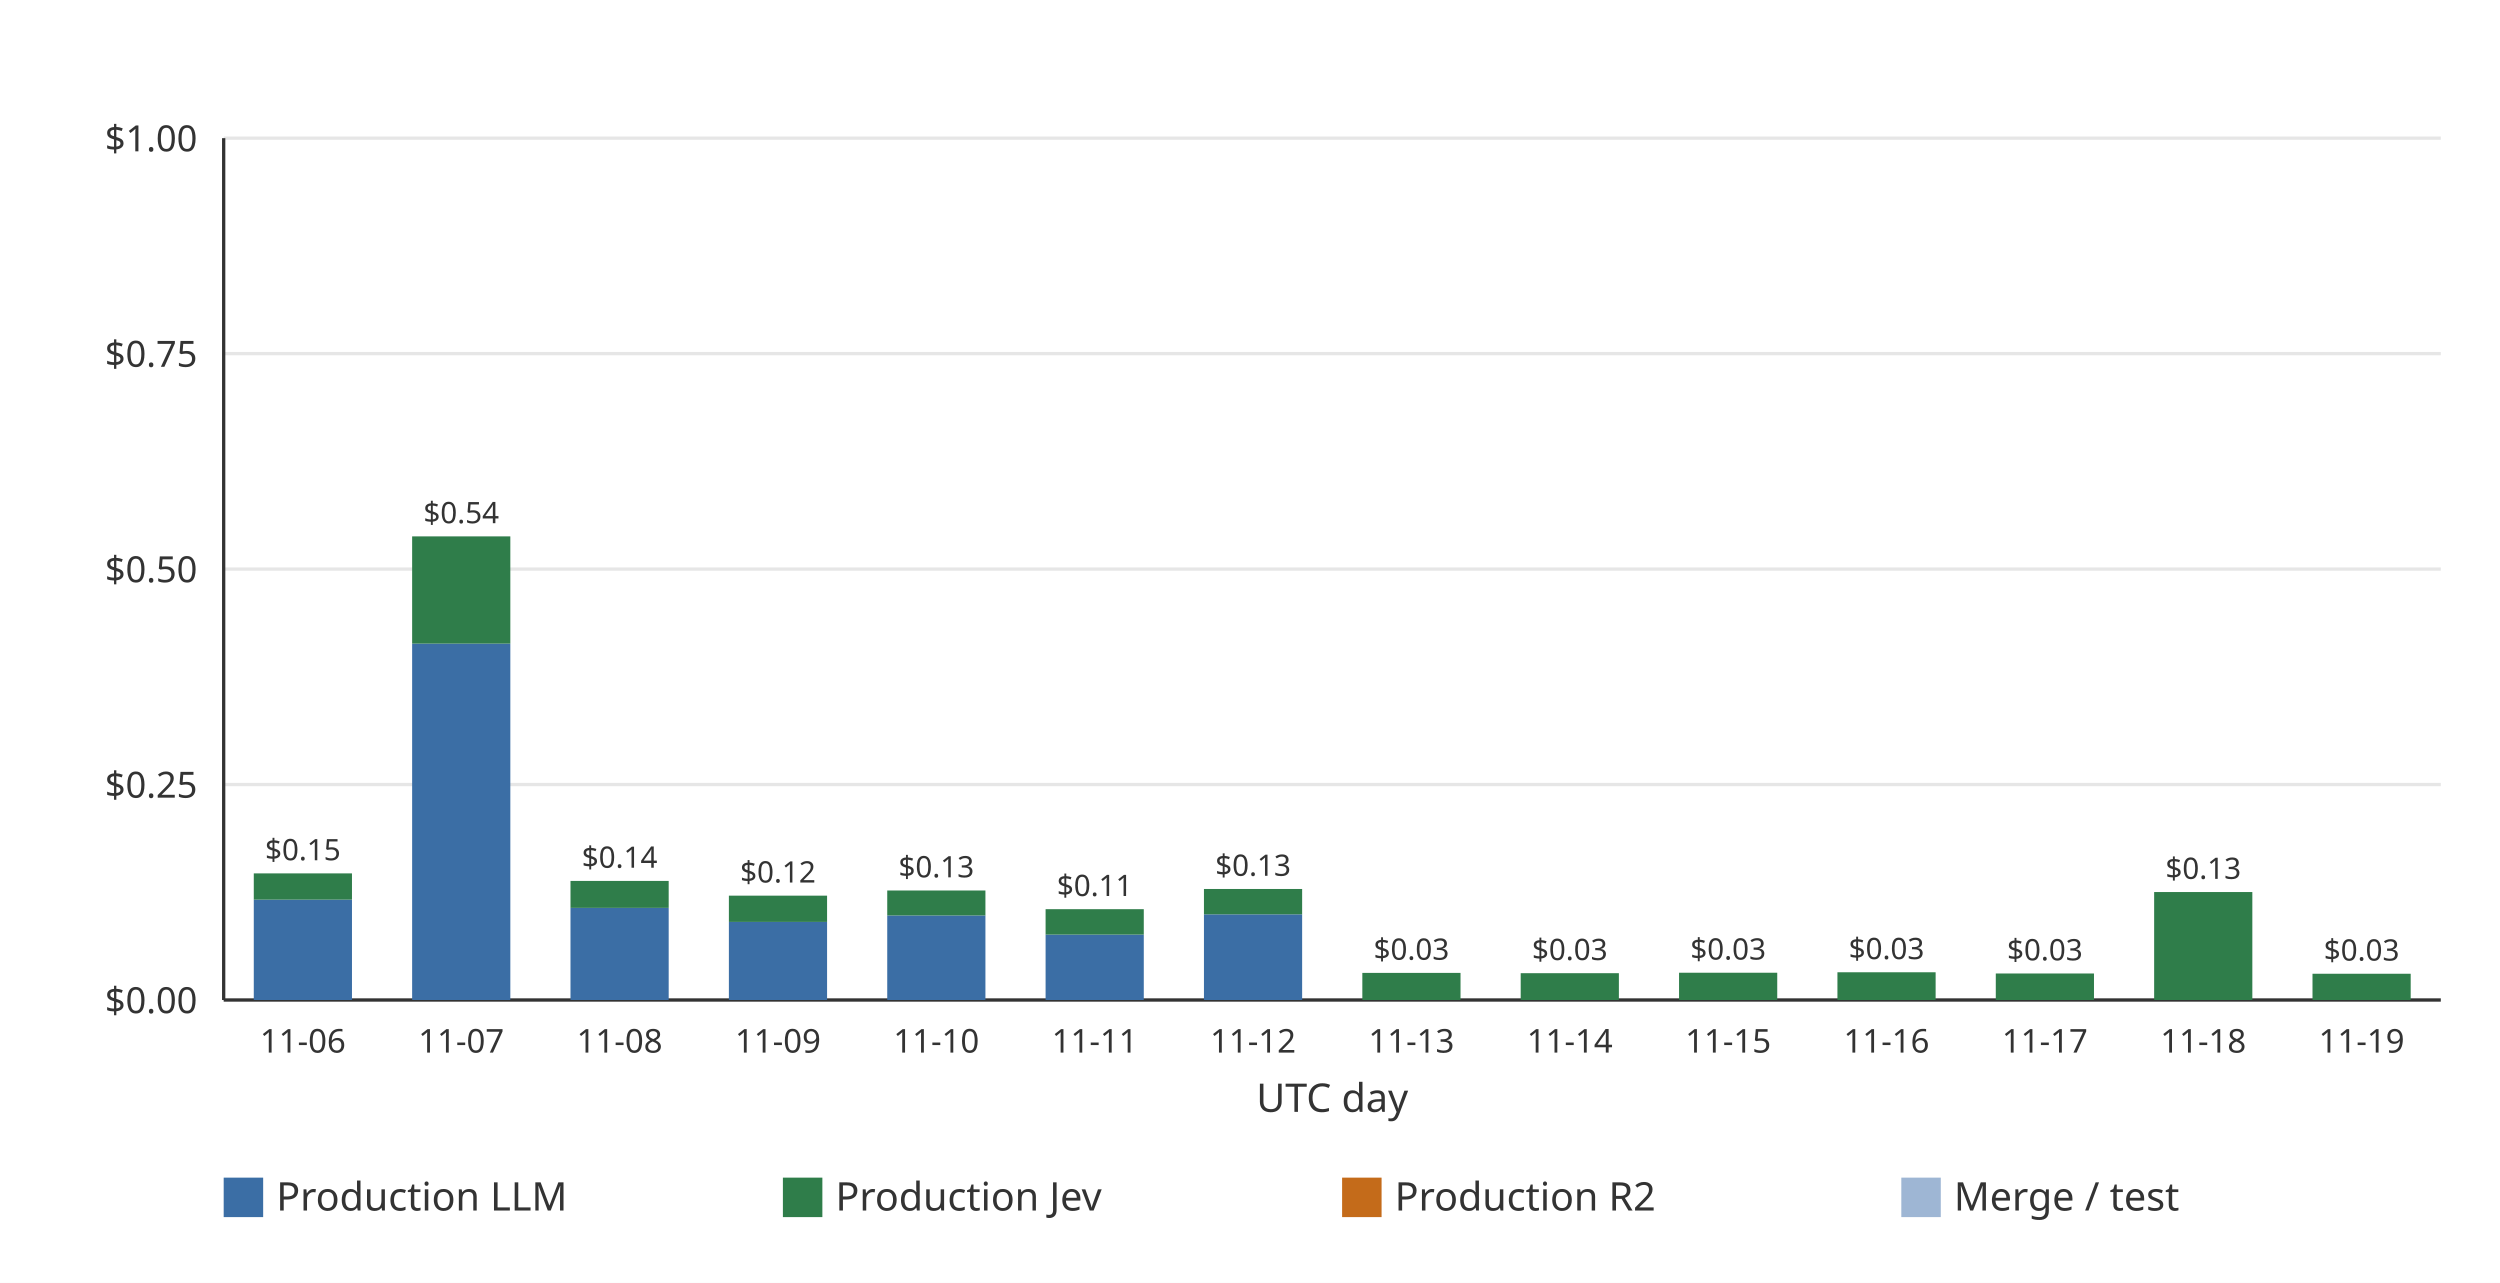
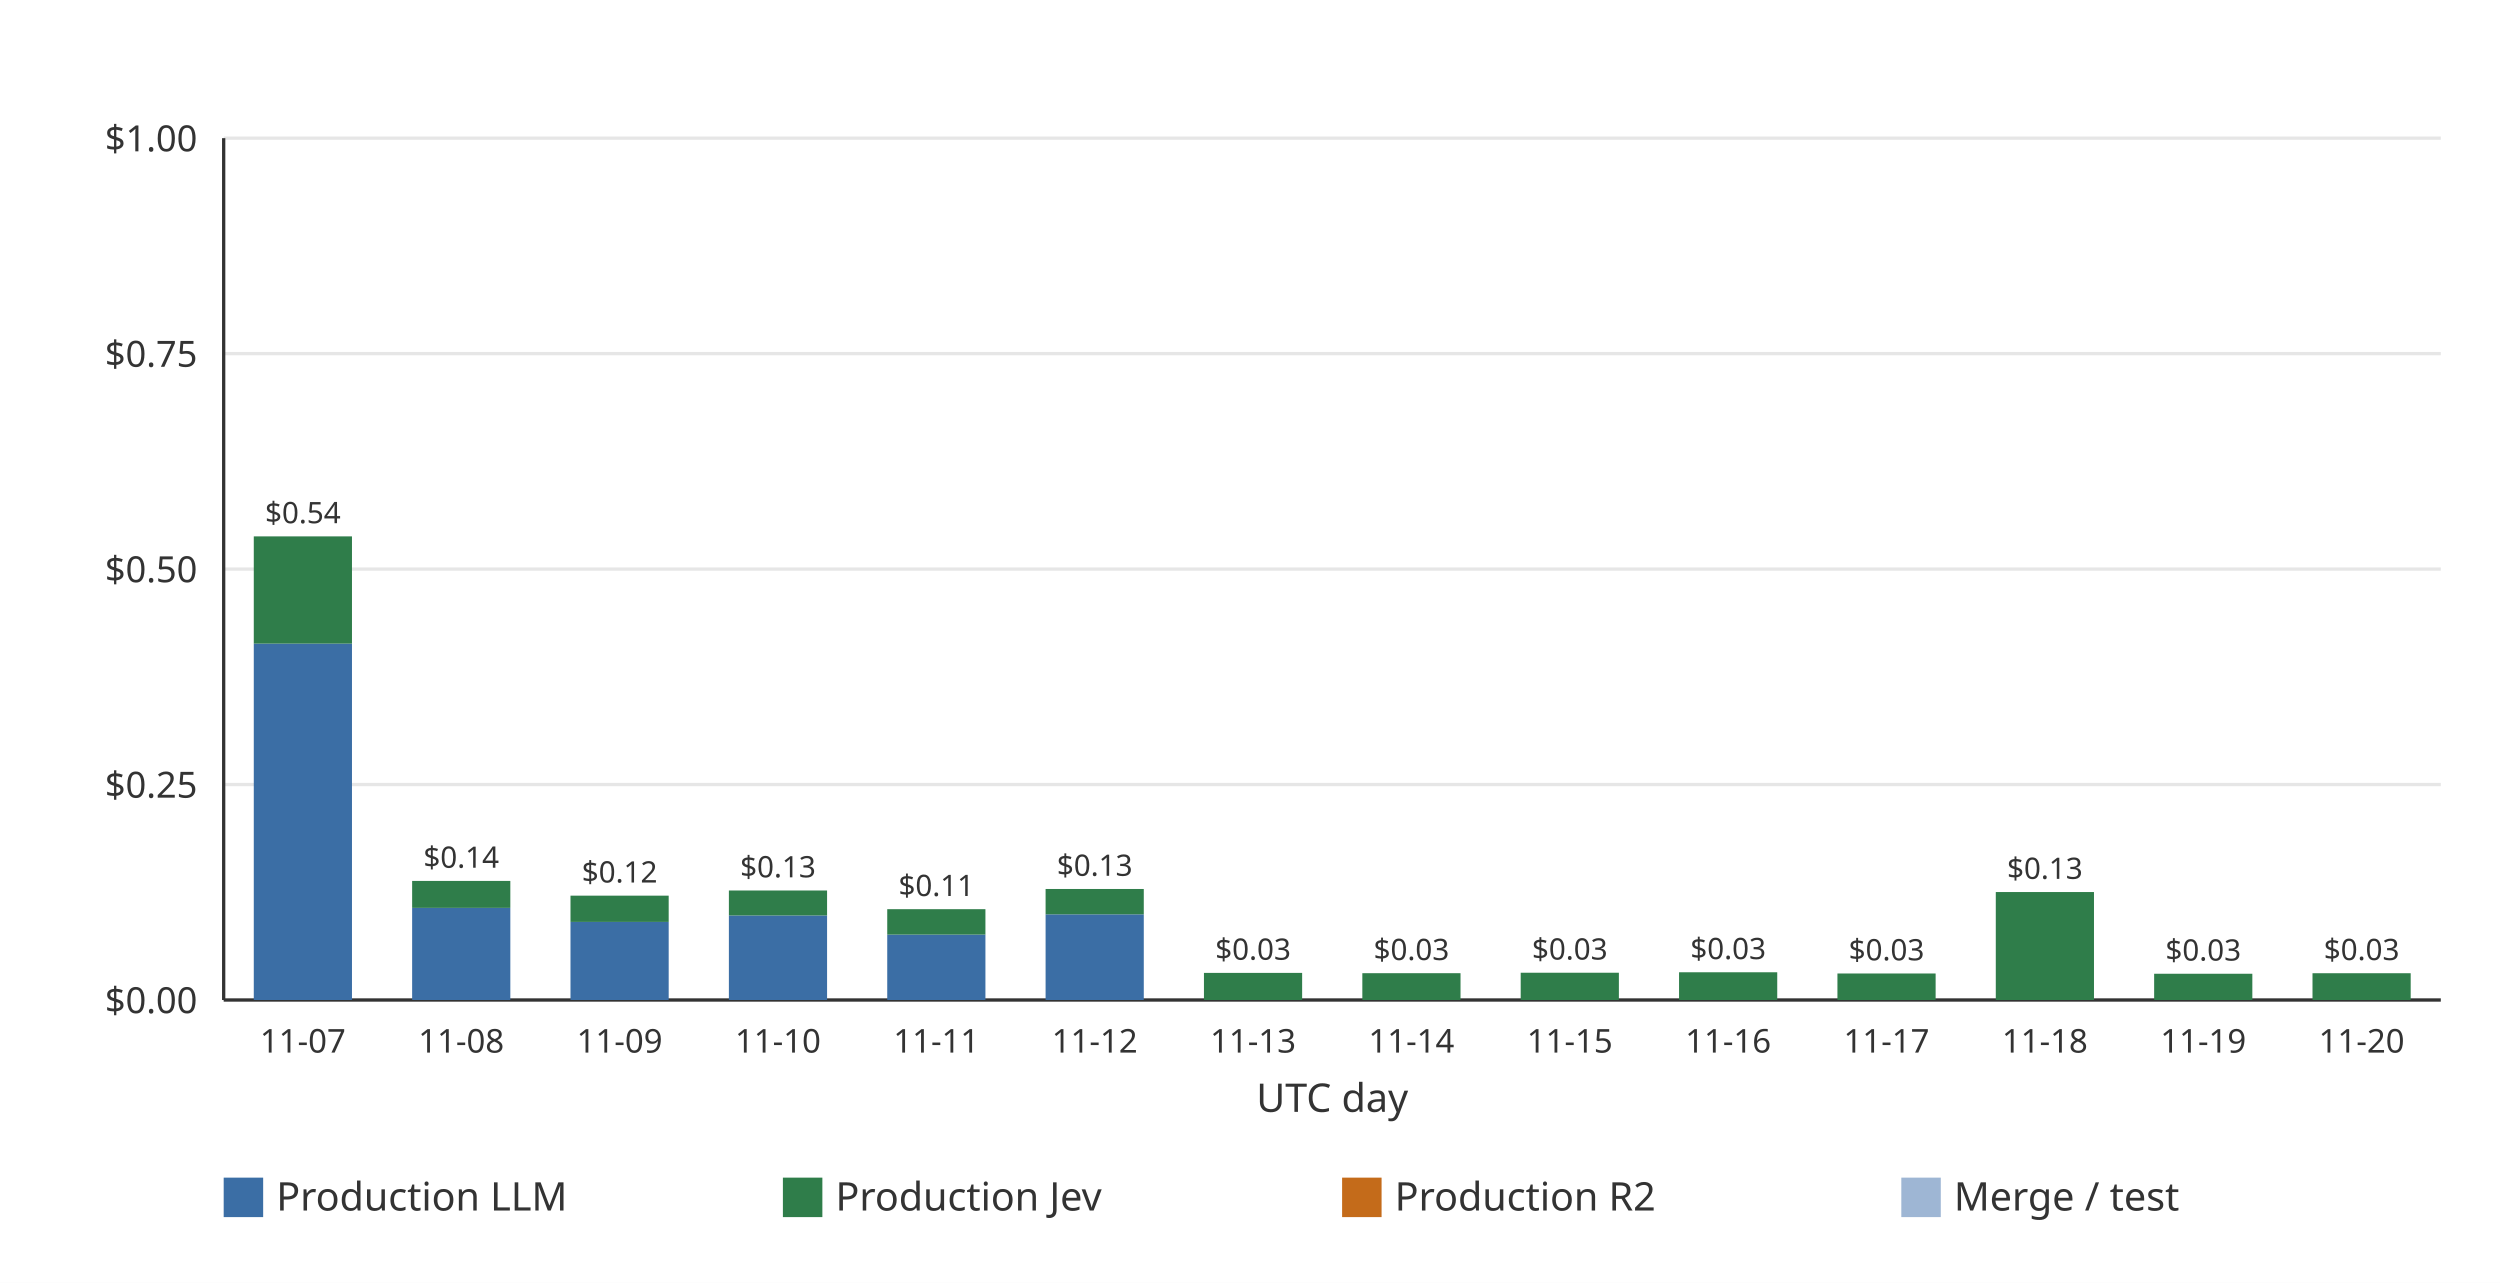
<svg xmlns="http://www.w3.org/2000/svg" width="760" height="390" viewBox="0 0 760 390" role="img">
  <rect width="760" height="390" fill="#ffffff" />
  <line x1="68.00" x2="742.00" y1="304.00" y2="304.00" stroke="#e6e6e6" stroke-width="1" />
  <text x="60.00" y="308.00" text-anchor="end" font-family="ui-sans-serif, system-ui, sans-serif" font-size="11" fill="#333333">$0.00</text>
  <line x1="68.00" x2="742.00" y1="238.50" y2="238.50" stroke="#e6e6e6" stroke-width="1" />
  <text x="60.00" y="242.50" text-anchor="end" font-family="ui-sans-serif, system-ui, sans-serif" font-size="11" fill="#333333">$0.25</text>
  <line x1="68.00" x2="742.00" y1="173.00" y2="173.00" stroke="#e6e6e6" stroke-width="1" />
  <text x="60.00" y="177.00" text-anchor="end" font-family="ui-sans-serif, system-ui, sans-serif" font-size="11" fill="#333333">$0.50</text>
  <line x1="68.00" x2="742.00" y1="107.50" y2="107.50" stroke="#e6e6e6" stroke-width="1" />
  <text x="60.00" y="111.50" text-anchor="end" font-family="ui-sans-serif, system-ui, sans-serif" font-size="11" fill="#333333">$0.75</text>
  <line x1="68.00" x2="742.00" y1="42.00" y2="42.00" stroke="#e6e6e6" stroke-width="1" />
  <text x="60.00" y="46.00" text-anchor="end" font-family="ui-sans-serif, system-ui, sans-serif" font-size="11" fill="#333333">$1.00</text>
  <line x1="68.00" x2="68.00" y1="42.00" y2="304.00" stroke="#333333" stroke-width="1" />
  <line x1="68.00" x2="742.00" y1="304.00" y2="304.00" stroke="#333333" stroke-width="1" />
-   <g data-date="2026-11-06" data-production-total="0.14690434" data-other-total="0" data-total="0.14690434">
-     <rect x="77.15" y="273.49" width="29.85" height="30.51" fill="#3b6ea5" />
-     <rect x="77.15" y="265.51" width="29.85" height="7.98" fill="#2f7d4a" />
-     <text x="92.07" y="261.51" text-anchor="middle" font-family="ui-sans-serif, system-ui, sans-serif" font-size="9" fill="#333333">$0.15</text>
+   <g data-date="2026-11-07" data-production-total="0.53793354" data-other-total="0" data-total="0.53793354">
+     <rect x="77.15" y="195.66" width="29.85" height="108.34" fill="#3b6ea5" />
+     <rect x="77.15" y="163.06" width="29.85" height="32.60" fill="#2f7d4a" />
+     <text x="92.07" y="159.06" text-anchor="middle" font-family="ui-sans-serif, system-ui, sans-serif" font-size="9" fill="#333333">$0.54</text>
  </g>
-   <text x="92.07" y="320.00" text-anchor="middle" font-family="ui-sans-serif, system-ui, sans-serif" font-size="10" fill="#333333">11-06</text>
-   <g data-date="2026-11-07" data-production-total="0.53793354" data-other-total="0" data-total="0.53793354">
-     <rect x="125.29" y="195.66" width="29.85" height="108.34" fill="#3b6ea5" />
-     <rect x="125.29" y="163.06" width="29.85" height="32.60" fill="#2f7d4a" />
-     <text x="140.21" y="159.06" text-anchor="middle" font-family="ui-sans-serif, system-ui, sans-serif" font-size="9" fill="#333333">$0.54</text>
+   <text x="92.07" y="320.00" text-anchor="middle" font-family="ui-sans-serif, system-ui, sans-serif" font-size="10" fill="#333333">11-07</text>
+   <g data-date="2026-11-08" data-production-total="0.13817181" data-other-total="0" data-total="0.13817181">
+     <rect x="125.29" y="275.99" width="29.85" height="28.01" fill="#3b6ea5" />
+     <rect x="125.29" y="267.80" width="29.85" height="8.19" fill="#2f7d4a" />
+     <text x="140.21" y="263.80" text-anchor="middle" font-family="ui-sans-serif, system-ui, sans-serif" font-size="9" fill="#333333">$0.14</text>
  </g>
-   <text x="140.21" y="320.00" text-anchor="middle" font-family="ui-sans-serif, system-ui, sans-serif" font-size="10" fill="#333333">11-07</text>
-   <g data-date="2026-11-08" data-production-total="0.13817181" data-other-total="0" data-total="0.13817181">
-     <rect x="173.43" y="275.99" width="29.85" height="28.01" fill="#3b6ea5" />
-     <rect x="173.43" y="267.80" width="29.85" height="8.19" fill="#2f7d4a" />
-     <text x="188.36" y="263.80" text-anchor="middle" font-family="ui-sans-serif, system-ui, sans-serif" font-size="9" fill="#333333">$0.14</text>
+   <text x="140.21" y="320.00" text-anchor="middle" font-family="ui-sans-serif, system-ui, sans-serif" font-size="10" fill="#333333">11-08</text>
+   <g data-date="2026-11-09" data-production-total="0.12108411" data-other-total="0" data-total="0.12108411">
+     <rect x="173.43" y="280.25" width="29.85" height="23.75" fill="#3b6ea5" />
+     <rect x="173.43" y="272.28" width="29.85" height="7.98" fill="#2f7d4a" />
+     <text x="188.36" y="268.28" text-anchor="middle" font-family="ui-sans-serif, system-ui, sans-serif" font-size="9" fill="#333333">$0.12</text>
  </g>
-   <text x="188.36" y="320.00" text-anchor="middle" font-family="ui-sans-serif, system-ui, sans-serif" font-size="10" fill="#333333">11-08</text>
-   <g data-date="2026-11-09" data-production-total="0.12108411" data-other-total="0" data-total="0.12108411">
-     <rect x="221.58" y="280.25" width="29.85" height="23.75" fill="#3b6ea5" />
-     <rect x="221.58" y="272.28" width="29.85" height="7.98" fill="#2f7d4a" />
-     <text x="236.50" y="268.28" text-anchor="middle" font-family="ui-sans-serif, system-ui, sans-serif" font-size="9" fill="#333333">$0.12</text>
+   <text x="188.36" y="320.00" text-anchor="middle" font-family="ui-sans-serif, system-ui, sans-serif" font-size="10" fill="#333333">11-09</text>
+   <g data-date="2026-11-10" data-production-total="0.12707145" data-other-total="0" data-total="0.12707145">
+     <rect x="221.58" y="278.30" width="29.85" height="25.70" fill="#3b6ea5" />
+     <rect x="221.58" y="270.71" width="29.85" height="7.59" fill="#2f7d4a" />
+     <text x="236.50" y="266.71" text-anchor="middle" font-family="ui-sans-serif, system-ui, sans-serif" font-size="9" fill="#333333">$0.13</text>
  </g>
-   <text x="236.50" y="320.00" text-anchor="middle" font-family="ui-sans-serif, system-ui, sans-serif" font-size="10" fill="#333333">11-09</text>
-   <g data-date="2026-11-10" data-production-total="0.12707145" data-other-total="0" data-total="0.12707145">
-     <rect x="269.72" y="278.30" width="29.85" height="25.70" fill="#3b6ea5" />
-     <rect x="269.72" y="270.71" width="29.85" height="7.59" fill="#2f7d4a" />
-     <text x="284.64" y="266.71" text-anchor="middle" font-family="ui-sans-serif, system-ui, sans-serif" font-size="9" fill="#333333">$0.13</text>
+   <text x="236.50" y="320.00" text-anchor="middle" font-family="ui-sans-serif, system-ui, sans-serif" font-size="10" fill="#333333">11-10</text>
+   <g data-date="2026-11-11" data-production-total="0.10538738" data-other-total="0" data-total="0.10538738">
+     <rect x="269.72" y="284.12" width="29.85" height="19.88" fill="#3b6ea5" />
+     <rect x="269.72" y="276.39" width="29.85" height="7.73" fill="#2f7d4a" />
+     <text x="284.64" y="272.39" text-anchor="middle" font-family="ui-sans-serif, system-ui, sans-serif" font-size="9" fill="#333333">$0.11</text>
  </g>
-   <text x="284.64" y="320.00" text-anchor="middle" font-family="ui-sans-serif, system-ui, sans-serif" font-size="10" fill="#333333">11-10</text>
-   <g data-date="2026-11-11" data-production-total="0.10538738" data-other-total="0" data-total="0.10538738">
-     <rect x="317.86" y="284.12" width="29.85" height="19.88" fill="#3b6ea5" />
-     <rect x="317.86" y="276.39" width="29.85" height="7.73" fill="#2f7d4a" />
-     <text x="332.79" y="272.39" text-anchor="middle" font-family="ui-sans-serif, system-ui, sans-serif" font-size="9" fill="#333333">$0.11</text>
+   <text x="284.64" y="320.00" text-anchor="middle" font-family="ui-sans-serif, system-ui, sans-serif" font-size="10" fill="#333333">11-11</text>
+   <g data-date="2026-11-12" data-production-total="0.12879883" data-other-total="0" data-total="0.12879883">
+     <rect x="317.86" y="277.96" width="29.85" height="26.04" fill="#3b6ea5" />
+     <rect x="317.86" y="270.25" width="29.85" height="7.71" fill="#2f7d4a" />
+     <text x="332.79" y="266.25" text-anchor="middle" font-family="ui-sans-serif, system-ui, sans-serif" font-size="9" fill="#333333">$0.13</text>
  </g>
-   <text x="332.79" y="320.00" text-anchor="middle" font-family="ui-sans-serif, system-ui, sans-serif" font-size="10" fill="#333333">11-11</text>
-   <g data-date="2026-11-12" data-production-total="0.12879883" data-other-total="0" data-total="0.12879883">
-     <rect x="366.00" y="277.96" width="29.85" height="26.04" fill="#3b6ea5" />
-     <rect x="366.00" y="270.25" width="29.85" height="7.71" fill="#2f7d4a" />
-     <text x="380.93" y="266.25" text-anchor="middle" font-family="ui-sans-serif, system-ui, sans-serif" font-size="9" fill="#333333">$0.13</text>
+   <text x="332.79" y="320.00" text-anchor="middle" font-family="ui-sans-serif, system-ui, sans-serif" font-size="10" fill="#333333">11-12</text>
+   <g data-date="2026-11-13" data-production-total="0.03146661" data-other-total="0" data-total="0.03146661">
+     <rect x="366.00" y="295.76" width="29.85" height="8.24" fill="#2f7d4a" />
+     <text x="380.93" y="291.76" text-anchor="middle" font-family="ui-sans-serif, system-ui, sans-serif" font-size="9" fill="#333333">$0.03</text>
  </g>
-   <text x="380.93" y="320.00" text-anchor="middle" font-family="ui-sans-serif, system-ui, sans-serif" font-size="10" fill="#333333">11-12</text>
-   <g data-date="2026-11-13" data-production-total="0.03146661" data-other-total="0" data-total="0.03146661">
-     <rect x="414.15" y="295.76" width="29.85" height="8.24" fill="#2f7d4a" />
-     <text x="429.07" y="291.76" text-anchor="middle" font-family="ui-sans-serif, system-ui, sans-serif" font-size="9" fill="#333333">$0.03</text>
+   <text x="380.93" y="320.00" text-anchor="middle" font-family="ui-sans-serif, system-ui, sans-serif" font-size="10" fill="#333333">11-13</text>
+   <g data-date="2026-11-14" data-production-total="0.03110579" data-other-total="0" data-total="0.03110579">
+     <rect x="414.15" y="295.85" width="29.85" height="8.15" fill="#2f7d4a" />
+     <text x="429.07" y="291.85" text-anchor="middle" font-family="ui-sans-serif, system-ui, sans-serif" font-size="9" fill="#333333">$0.03</text>
  </g>
-   <text x="429.07" y="320.00" text-anchor="middle" font-family="ui-sans-serif, system-ui, sans-serif" font-size="10" fill="#333333">11-13</text>
-   <g data-date="2026-11-14" data-production-total="0.03110579" data-other-total="0" data-total="0.03110579">
-     <rect x="462.29" y="295.85" width="29.85" height="8.15" fill="#2f7d4a" />
-     <text x="477.21" y="291.85" text-anchor="middle" font-family="ui-sans-serif, system-ui, sans-serif" font-size="9" fill="#333333">$0.03</text>
+   <text x="429.07" y="320.00" text-anchor="middle" font-family="ui-sans-serif, system-ui, sans-serif" font-size="10" fill="#333333">11-14</text>
+   <g data-date="2026-11-15" data-production-total="0.03162491" data-other-total="0" data-total="0.03162491">
+     <rect x="462.29" y="295.71" width="29.85" height="8.29" fill="#2f7d4a" />
+     <text x="477.21" y="291.71" text-anchor="middle" font-family="ui-sans-serif, system-ui, sans-serif" font-size="9" fill="#333333">$0.03</text>
  </g>
-   <text x="477.21" y="320.00" text-anchor="middle" font-family="ui-sans-serif, system-ui, sans-serif" font-size="10" fill="#333333">11-14</text>
-   <g data-date="2026-11-15" data-production-total="0.03162491" data-other-total="0" data-total="0.03162491">
-     <rect x="510.43" y="295.71" width="29.85" height="8.29" fill="#2f7d4a" />
-     <text x="525.36" y="291.71" text-anchor="middle" font-family="ui-sans-serif, system-ui, sans-serif" font-size="9" fill="#333333">$0.03</text>
+   <text x="477.21" y="320.00" text-anchor="middle" font-family="ui-sans-serif, system-ui, sans-serif" font-size="10" fill="#333333">11-15</text>
+   <g data-date="2026-11-16" data-production-total="0.03217179" data-other-total="0" data-total="0.03217179">
+     <rect x="510.43" y="295.57" width="29.85" height="8.43" fill="#2f7d4a" />
+     <text x="525.36" y="291.57" text-anchor="middle" font-family="ui-sans-serif, system-ui, sans-serif" font-size="9" fill="#333333">$0.03</text>
  </g>
-   <text x="525.36" y="320.00" text-anchor="middle" font-family="ui-sans-serif, system-ui, sans-serif" font-size="10" fill="#333333">11-15</text>
-   <g data-date="2026-11-16" data-production-total="0.03217179" data-other-total="0" data-total="0.03217179">
-     <rect x="558.58" y="295.57" width="29.85" height="8.43" fill="#2f7d4a" />
-     <text x="573.50" y="291.57" text-anchor="middle" font-family="ui-sans-serif, system-ui, sans-serif" font-size="9" fill="#333333">$0.03</text>
+   <text x="525.36" y="320.00" text-anchor="middle" font-family="ui-sans-serif, system-ui, sans-serif" font-size="10" fill="#333333">11-16</text>
+   <g data-date="2026-11-17" data-production-total="0.03078121" data-other-total="0" data-total="0.03078121">
+     <rect x="558.58" y="295.94" width="29.85" height="8.06" fill="#2f7d4a" />
+     <text x="573.50" y="291.94" text-anchor="middle" font-family="ui-sans-serif, system-ui, sans-serif" font-size="9" fill="#333333">$0.03</text>
  </g>
-   <text x="573.50" y="320.00" text-anchor="middle" font-family="ui-sans-serif, system-ui, sans-serif" font-size="10" fill="#333333">11-16</text>
-   <g data-date="2026-11-17" data-production-total="0.03078121" data-other-total="0" data-total="0.03078121">
-     <rect x="606.72" y="295.94" width="29.85" height="8.06" fill="#2f7d4a" />
-     <text x="621.64" y="291.94" text-anchor="middle" font-family="ui-sans-serif, system-ui, sans-serif" font-size="9" fill="#333333">$0.03</text>
+   <text x="573.50" y="320.00" text-anchor="middle" font-family="ui-sans-serif, system-ui, sans-serif" font-size="10" fill="#333333">11-17</text>
+   <g data-date="2026-11-18" data-production-total="0.12526904" data-other-total="0" data-total="0.12526904">
+     <rect x="606.72" y="271.18" width="29.85" height="32.82" fill="#2f7d4a" />
+     <text x="621.64" y="267.18" text-anchor="middle" font-family="ui-sans-serif, system-ui, sans-serif" font-size="9" fill="#333333">$0.13</text>
  </g>
-   <text x="621.64" y="320.00" text-anchor="middle" font-family="ui-sans-serif, system-ui, sans-serif" font-size="10" fill="#333333">11-17</text>
-   <g data-date="2026-11-18" data-production-total="0.12526904" data-other-total="0" data-total="0.12526904">
-     <rect x="654.86" y="271.18" width="29.85" height="32.82" fill="#2f7d4a" />
-     <text x="669.79" y="267.18" text-anchor="middle" font-family="ui-sans-serif, system-ui, sans-serif" font-size="9" fill="#333333">$0.13</text>
+   <text x="621.64" y="320.00" text-anchor="middle" font-family="ui-sans-serif, system-ui, sans-serif" font-size="10" fill="#333333">11-18</text>
+   <g data-date="2026-11-19" data-production-total="0.03046907" data-other-total="0" data-total="0.03046907">
+     <rect x="654.86" y="296.02" width="29.85" height="7.98" fill="#2f7d4a" />
+     <text x="669.79" y="292.02" text-anchor="middle" font-family="ui-sans-serif, system-ui, sans-serif" font-size="9" fill="#333333">$0.03</text>
  </g>
-   <text x="669.79" y="320.00" text-anchor="middle" font-family="ui-sans-serif, system-ui, sans-serif" font-size="10" fill="#333333">11-18</text>
-   <g data-date="2026-11-19" data-production-total="0.03046907" data-other-total="0" data-total="0.03046907">
-     <rect x="703.00" y="296.02" width="29.85" height="7.98" fill="#2f7d4a" />
-     <text x="717.93" y="292.02" text-anchor="middle" font-family="ui-sans-serif, system-ui, sans-serif" font-size="9" fill="#333333">$0.03</text>
+   <text x="669.79" y="320.00" text-anchor="middle" font-family="ui-sans-serif, system-ui, sans-serif" font-size="10" fill="#333333">11-19</text>
+   <g data-date="2026-11-20" data-production-total="0.03105388" data-other-total="0" data-total="0.03105388">
+     <rect x="703.00" y="295.86" width="29.85" height="8.14" fill="#2f7d4a" />
+     <text x="717.93" y="291.86" text-anchor="middle" font-family="ui-sans-serif, system-ui, sans-serif" font-size="9" fill="#333333">$0.03</text>
  </g>
-   <text x="717.93" y="320.00" text-anchor="middle" font-family="ui-sans-serif, system-ui, sans-serif" font-size="10" fill="#333333">11-19</text>
+   <text x="717.93" y="320.00" text-anchor="middle" font-family="ui-sans-serif, system-ui, sans-serif" font-size="10" fill="#333333">11-20</text>
  <text x="405.00" y="338.00" text-anchor="middle" font-family="ui-sans-serif, system-ui, sans-serif" font-size="12" fill="#333333">UTC day</text>
  <rect x="68.00" y="358.00" width="12" height="12" fill="#3b6ea5" />
  <text x="84.00" y="368.00" font-family="ui-sans-serif, system-ui, sans-serif" font-size="12" fill="#333333">Production LLM</text>
  <rect x="238.00" y="358.00" width="12" height="12" fill="#2f7d4a" />
  <text x="254.00" y="368.00" font-family="ui-sans-serif, system-ui, sans-serif" font-size="12" fill="#333333">Production Jev</text>
  <rect x="408.00" y="358.00" width="12" height="12" fill="#c46b1a" />
  <text x="424.00" y="368.00" font-family="ui-sans-serif, system-ui, sans-serif" font-size="12" fill="#333333">Production R2</text>
  <rect x="578.00" y="358.00" width="12" height="12" fill="#9eb6d4" />
  <text x="594.00" y="368.00" font-family="ui-sans-serif, system-ui, sans-serif" font-size="12" fill="#333333">Merge / test</text>
</svg>
